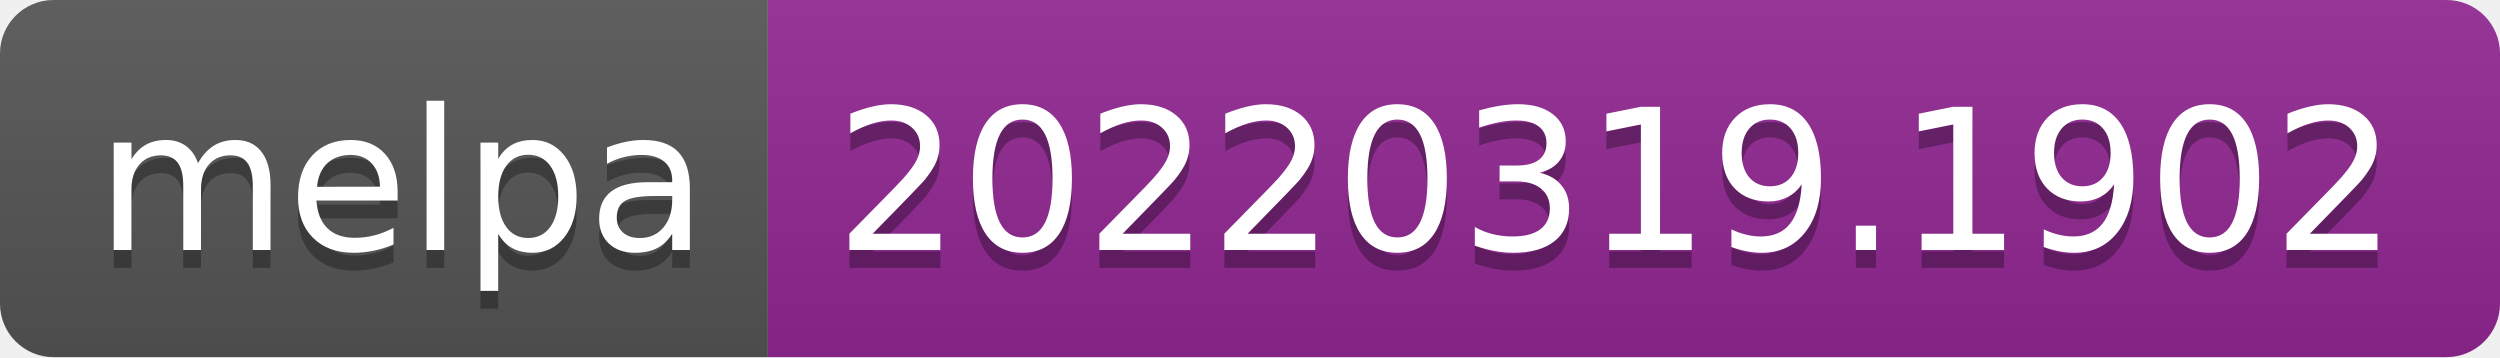
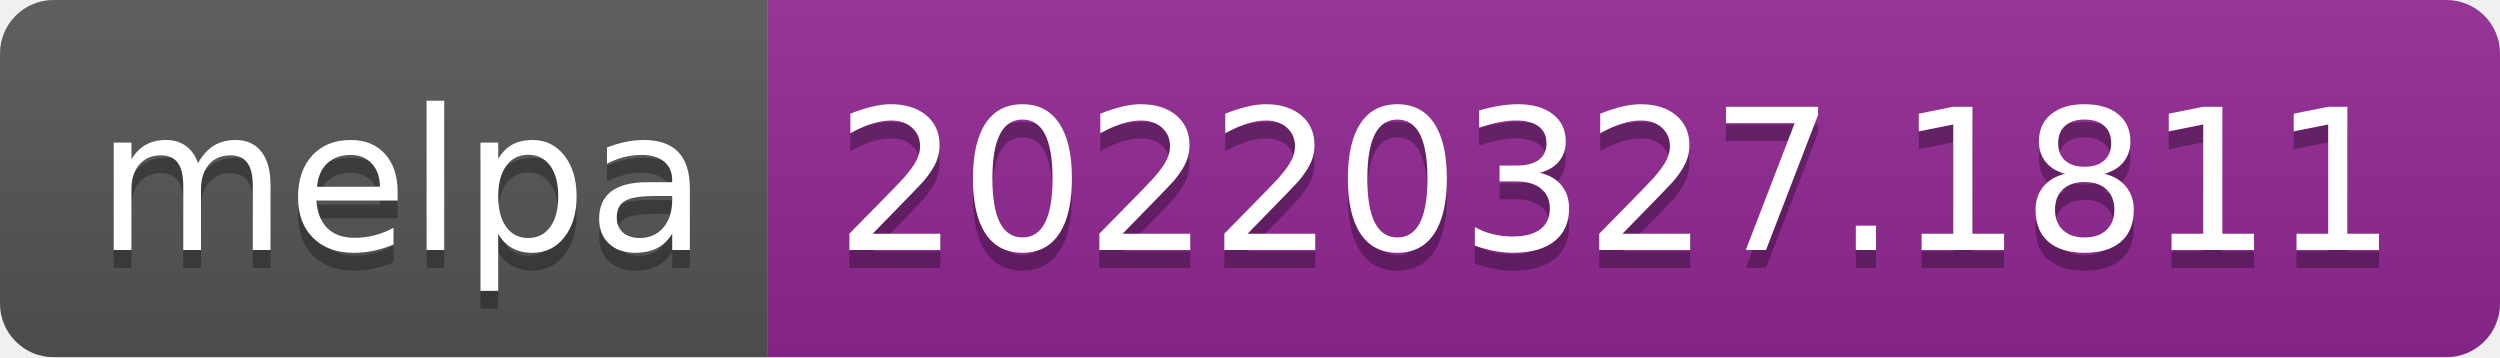
- <svg xmlns="http://www.w3.org/2000/svg" width="140" height="20" role="img" aria-label="melpa: 20220319.1902">
+ <svg xmlns="http://www.w3.org/2000/svg" width="140" height="20" role="img" aria-label="melpa: 20220327.1811">
  <linearGradient id="s" x2="0" y2="100%">
    <stop offset="0" stop-color="#bbb" stop-opacity=".1" />
    <stop offset="1" stop-opacity=".1" />
  </linearGradient>
  <clipPath id="r">
    <rect width="140" height="20" rx="3" fill="#fff" />
  </clipPath>
  <g clip-path="url(#r)">
    <rect width="43" height="20" fill="#555" />
    <rect x="43" width="97" height="20" fill="#922793" />
    <rect width="140" height="20" fill="url(#s)" />
  </g>
  <g fill="#fff" text-anchor="middle" font-family="Verdana,Geneva,DejaVu Sans,sans-serif" text-rendering="geometricPrecision" font-size="110">
    <text aria-hidden="true" x="225" y="150" fill="#010101" fill-opacity=".3" transform="scale(.1)" textLength="330">melpa</text>
    <text x="225" y="140" transform="scale(.1)" fill="#fff" textLength="330">melpa</text>
-     <text aria-hidden="true" x="905" y="150" fill="#010101" fill-opacity=".3" transform="scale(.1)" textLength="870">20220319.1902</text>
-     <text x="905" y="140" transform="scale(.1)" fill="#fff" textLength="870">20220319.1902</text>
+     <text aria-hidden="true" x="905" y="150" fill="#010101" fill-opacity=".3" transform="scale(.1)" textLength="870">20220327.1811</text>
+     <text x="905" y="140" transform="scale(.1)" fill="#fff" textLength="870">20220327.1811</text>
  </g>
</svg>
